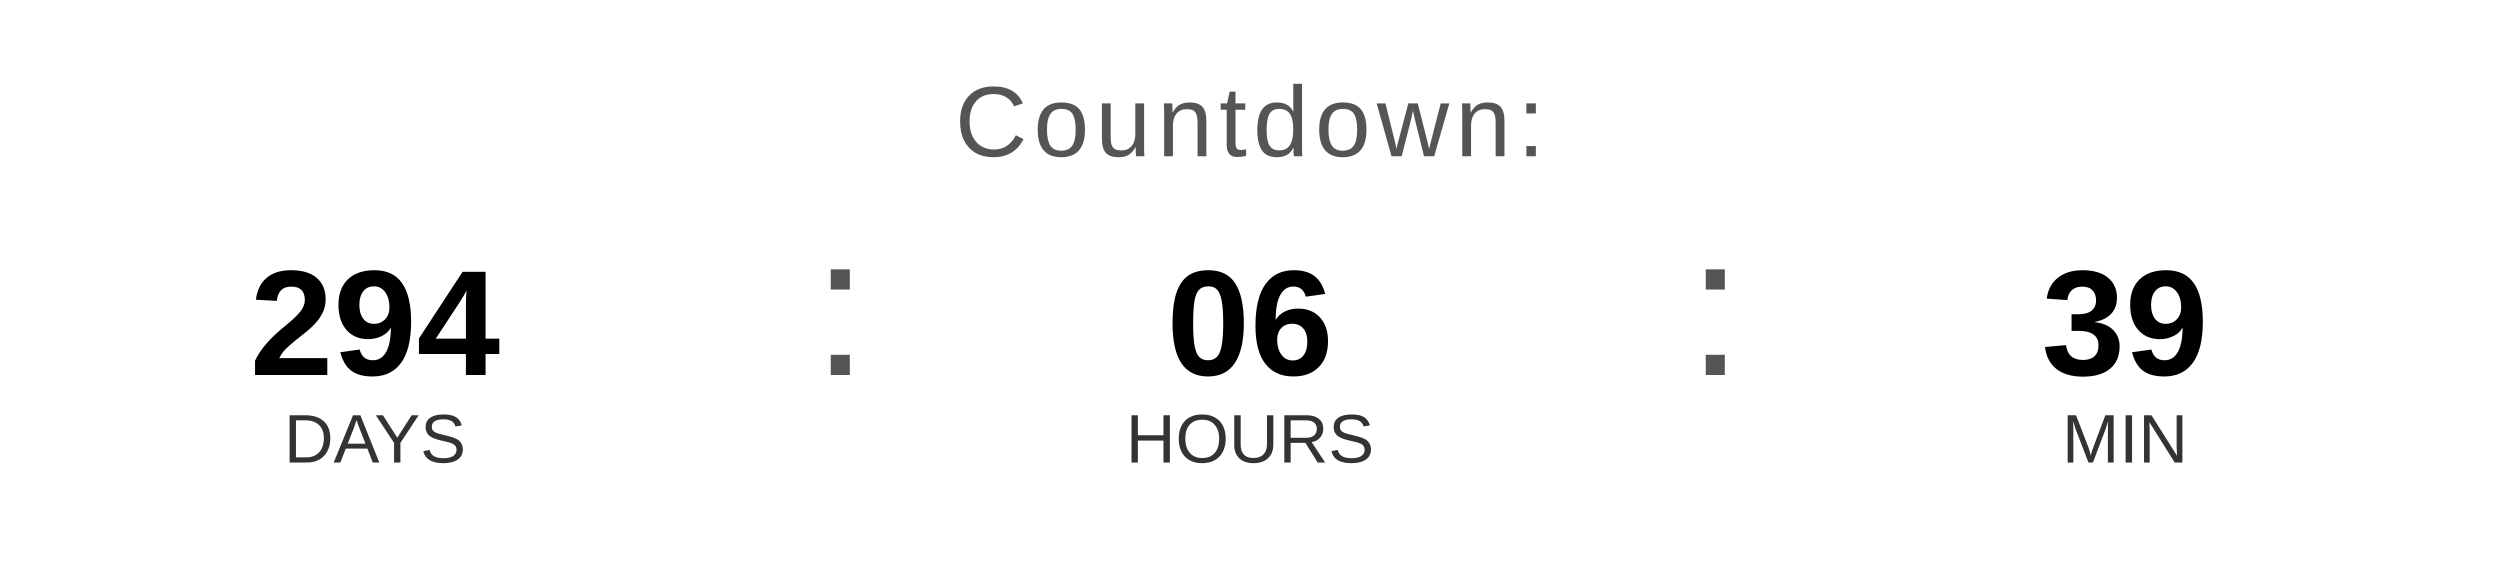
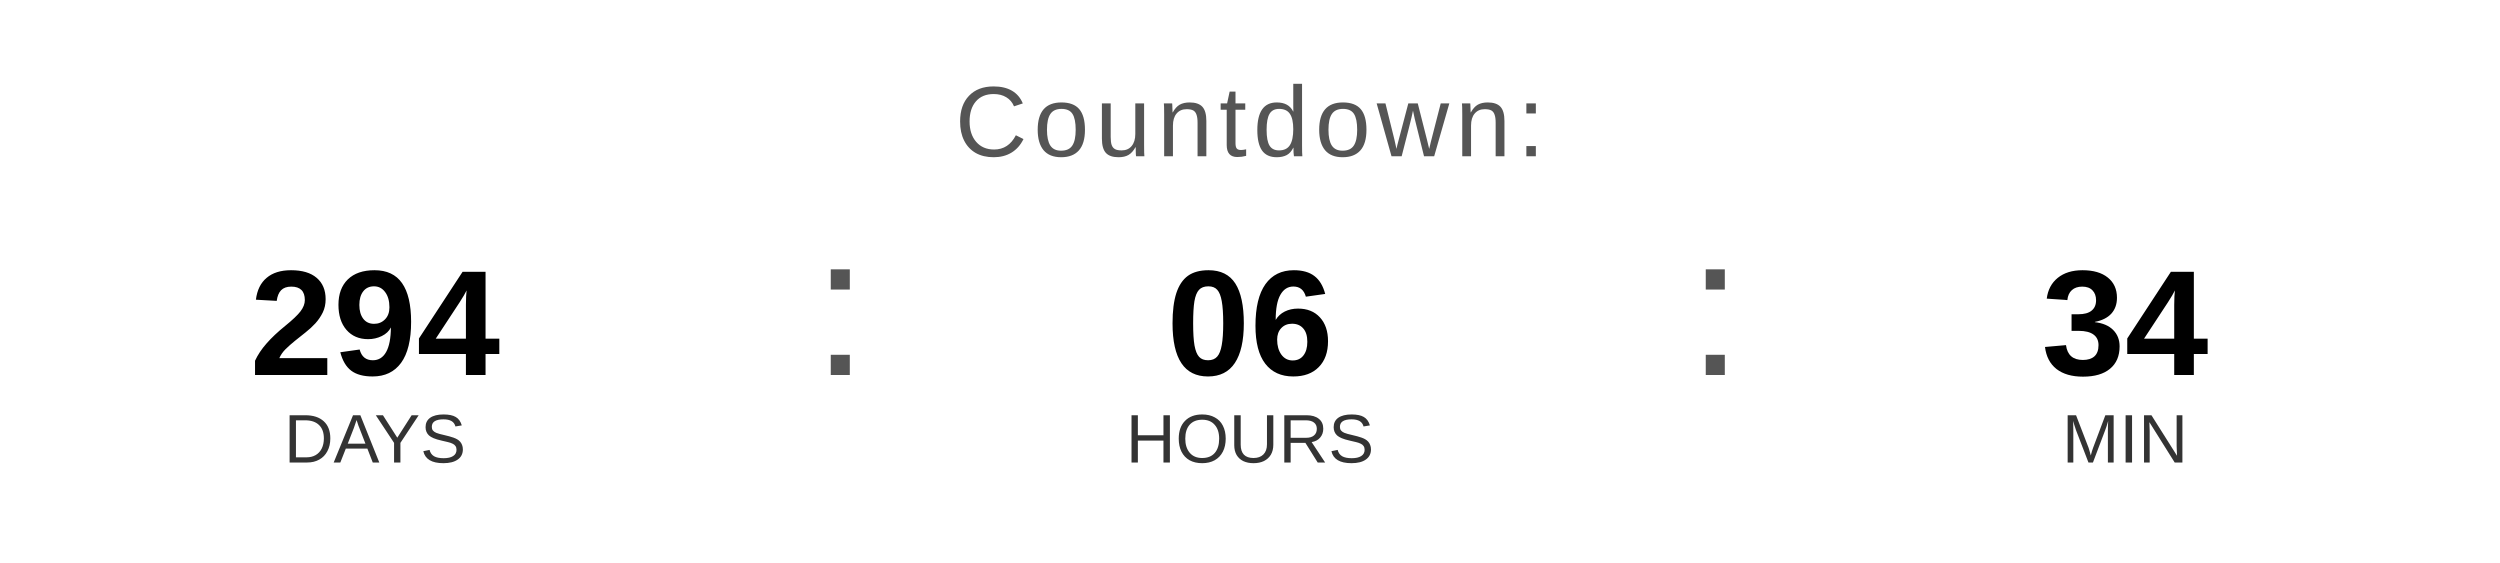
<svg xmlns="http://www.w3.org/2000/svg" width="400" height="90" viewBox="0 0 400 90">
  <text x="200" y="25" font-family="Arial, Helvetica, sans-serif" font-size="16" fill="#555555" text-anchor="middle" letter-spacing="1">
    Countdown:
  </text>
  <text x="60" y="60" font-family="Arial, Helvetica, sans-serif" font-size="24" font-weight="bold" fill="#000000" text-anchor="middle">294</text>
  <text x="60" y="74" font-family="Arial, Helvetica, sans-serif" font-size="11" fill="#333333" text-anchor="middle">DAYS</text>
  <text x="130" y="60" font-family="Arial, sans-serif" font-size="32" fill="#555555">:</text>
  <text x="200" y="60" font-family="Arial, Helvetica, sans-serif" font-size="24" font-weight="bold" fill="#000000" text-anchor="middle">06</text>
  <text x="200" y="74" font-family="Arial, Helvetica, sans-serif" font-size="11" fill="#333333" text-anchor="middle">HOURS</text>
  <text x="270" y="60" font-family="Arial, sans-serif" font-size="32" fill="#555555">:</text>
-   <text x="340" y="60" font-family="Arial, Helvetica, sans-serif" font-size="24" font-weight="bold" fill="#000000" text-anchor="middle">39</text>
+   <text x="340" y="60" font-family="Arial, Helvetica, sans-serif" font-size="24" font-weight="bold" fill="#000000" text-anchor="middle">34</text>
  <text x="340" y="74" font-family="Arial, Helvetica, sans-serif" font-size="11" fill="#333333" text-anchor="middle">MIN</text>
</svg>
